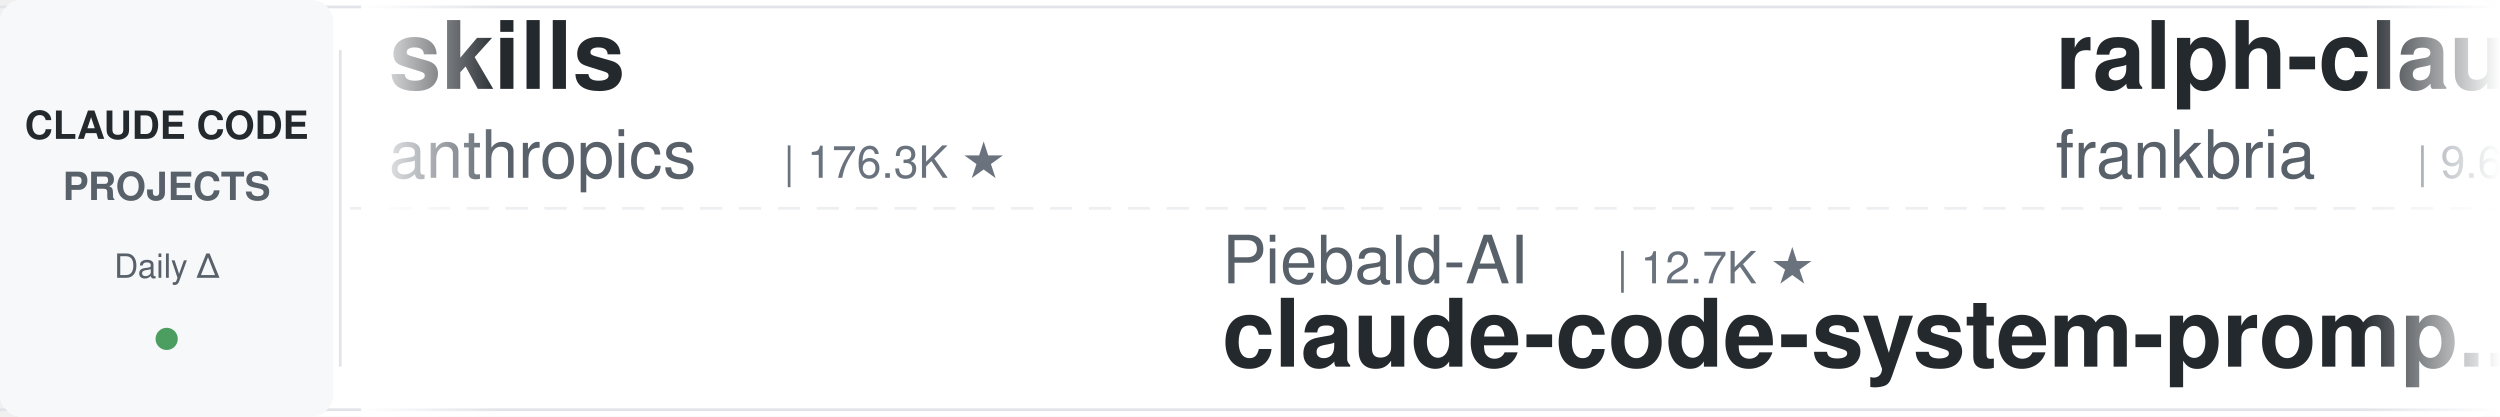
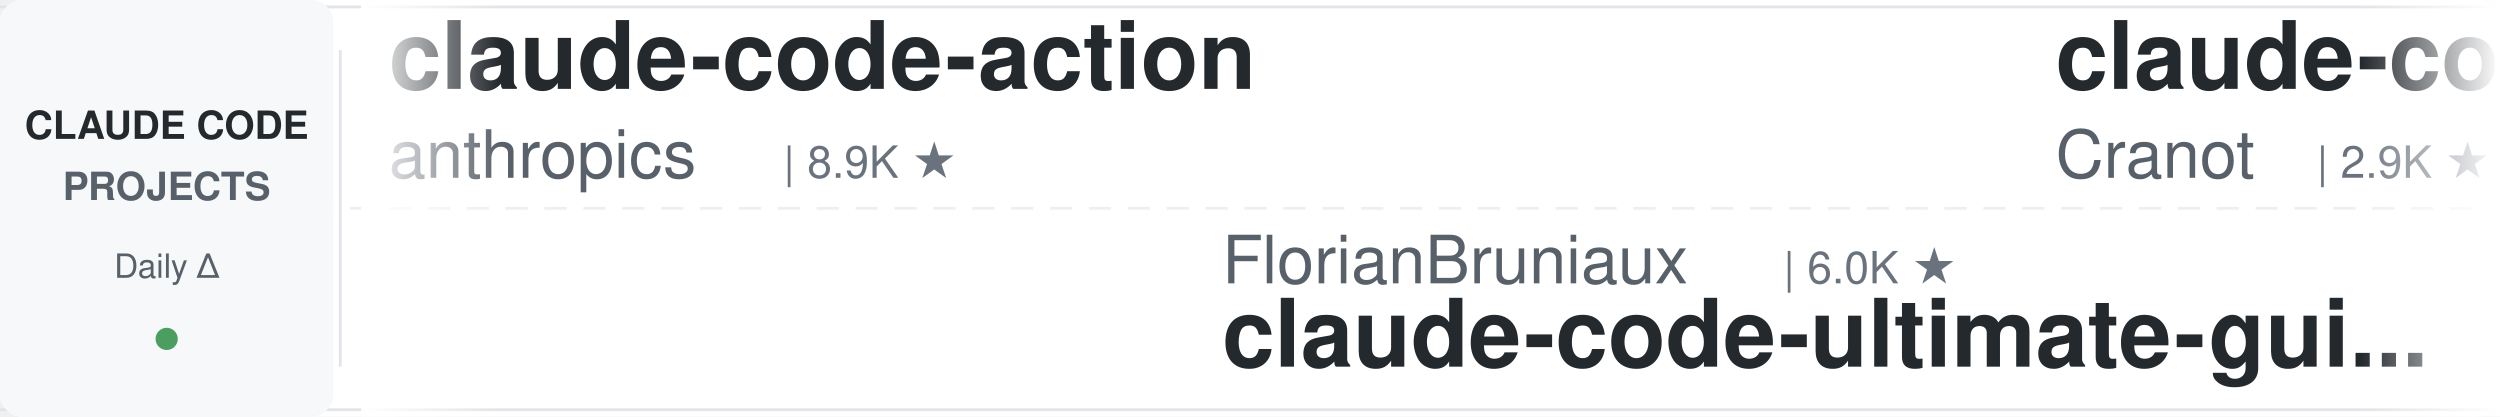
<svg xmlns="http://www.w3.org/2000/svg" width="900" height="150">
  <defs>
    <linearGradient id="leftFade" x1="0%" y1="0%" x2="100%" y2="0%">
      <stop offset="0%" style="stop-color:#ffffff;stop-opacity:1" />
      <stop offset="100%" style="stop-color:#ffffff;stop-opacity:0" />
    </linearGradient>
    <linearGradient id="rightFade" x1="0%" y1="0%" x2="100%" y2="0%">
      <stop offset="0%" style="stop-color:#ffffff;stop-opacity:0" />
      <stop offset="100%" style="stop-color:#ffffff;stop-opacity:1" />
    </linearGradient>
  </defs>
  <rect width="900" height="150" fill="#ffffff" rx="8" />
  <rect x="0" y="2" width="900" height="1" fill="#e1e4e8" />
  <rect x="0" y="147" width="900" height="1" fill="#e1e4e8" />
  <line x1="0" y1="75" x2="900" y2="75" stroke="#e1e4e8" stroke-width="1" stroke-dasharray="8 6" opacity="0.6" />
  <rect x="0" y="0" width="120" height="150" fill="#f6f8fa" rx="8" />
  <text x="60" y="50" font-family="-apple-system, BlinkMacSystemFont, 'Segoe UI', Helvetica, Arial, sans-serif" font-size="14" font-weight="600" fill="#24292e" text-anchor="middle">CLAUDE CODE</text>
  <text x="60" y="72" font-family="-apple-system, BlinkMacSystemFont, 'Segoe UI', Helvetica, Arial, sans-serif" font-size="14" font-weight="600" fill="#586069" text-anchor="middle">PROJECTS</text>
  <text x="60" y="100" font-family="-apple-system, BlinkMacSystemFont, 'Segoe UI', Helvetica, Arial, sans-serif" font-size="12" font-weight="500" fill="#586069" text-anchor="middle">Daily Δ</text>
  <circle cx="60" cy="122" r="4" fill="#22863a" opacity="0.8" />
  <rect x="122" y="18" width="1" height="114" fill="#e1e4e8" />
  <clipPath id="tickerClip">
    <rect x="130" y="0" width="770" height="150" />
  </clipPath>
  <g clip-path="url(#tickerClip)">
    <g id="tickerItems">
      <animateTransform attributeName="transform" attributeType="XML" type="translate" from="0 0" to="-3000 0" dur="54s" repeatCount="indefinite" />
      <g transform="translate(0, 0)">
-         <text x="140" y="32" font-family="-apple-system, BlinkMacSystemFont, 'Segoe UI', Helvetica, Arial, sans-serif" font-size="34" font-weight="600" fill="#24292e">skills</text>
+         <text x="140" y="32" font-family="-apple-system, BlinkMacSystemFont, 'Segoe UI', Helvetica, Arial, sans-serif" font-size="34" font-weight="600" fill="#24292e">claude-code-action</text>
        <text x="140" y="64" font-family="-apple-system, BlinkMacSystemFont, 'Segoe UI', Helvetica, Arial, sans-serif" font-size="24" font-weight="400" fill="#586069">anthropics</text>
-         <text x="282" y="64" font-family="-apple-system, BlinkMacSystemFont, 'Segoe UI', Helvetica, Arial, sans-serif" font-size="16" font-weight="500" fill="#6a737d">| 176.3K ★</text>
+         <text x="282" y="64" font-family="-apple-system, BlinkMacSystemFont, 'Segoe UI', Helvetica, Arial, sans-serif" font-size="16" font-weight="500" fill="#6a737d">| 8.9K ★</text>
      </g>
      <g transform="translate(300, 0)">
-         <text x="140" y="102" font-family="-apple-system, BlinkMacSystemFont, 'Segoe UI', Helvetica, Arial, sans-serif" font-size="24" font-weight="400" fill="#586069">Piebald-AI</text>
-         <text x="282" y="102" font-family="-apple-system, BlinkMacSystemFont, 'Segoe UI', Helvetica, Arial, sans-serif" font-size="16" font-weight="500" fill="#6a737d">| 12.7K ★</text>
-         <text x="140" y="132" font-family="-apple-system, BlinkMacSystemFont, 'Segoe UI', Helvetica, Arial, sans-serif" font-size="34" font-weight="600" fill="#24292e">claude-code-system-promp...</text>
+         <text x="140" y="102" font-family="-apple-system, BlinkMacSystemFont, 'Segoe UI', Helvetica, Arial, sans-serif" font-size="24" font-weight="400" fill="#586069">FlorianBruniaux</text>
+         <text x="342" y="102" font-family="-apple-system, BlinkMacSystemFont, 'Segoe UI', Helvetica, Arial, sans-serif" font-size="16" font-weight="500" fill="#6a737d">| 6.0K ★</text>
+         <text x="140" y="132" font-family="-apple-system, BlinkMacSystemFont, 'Segoe UI', Helvetica, Arial, sans-serif" font-size="34" font-weight="600" fill="#24292e">claude-code-ultimate-gui...</text>
      </g>
      <g transform="translate(600, 0)">
-         <text x="140" y="32" font-family="-apple-system, BlinkMacSystemFont, 'Segoe UI', Helvetica, Arial, sans-serif" font-size="34" font-weight="600" fill="#24292e">ralph-claude-code</text>
-         <text x="140" y="64" font-family="-apple-system, BlinkMacSystemFont, 'Segoe UI', Helvetica, Arial, sans-serif" font-size="24" font-weight="400" fill="#586069">frankbria</text>
-         <text x="270" y="64" font-family="-apple-system, BlinkMacSystemFont, 'Segoe UI', Helvetica, Arial, sans-serif" font-size="16" font-weight="500" fill="#6a737d">| 9.6K ★</text>
+         <text x="140" y="32" font-family="-apple-system, BlinkMacSystemFont, 'Segoe UI', Helvetica, Arial, sans-serif" font-size="34" font-weight="600" fill="#24292e">claude-code-guide</text>
+         <text x="140" y="64" font-family="-apple-system, BlinkMacSystemFont, 'Segoe UI', Helvetica, Arial, sans-serif" font-size="24" font-weight="400" fill="#586069">Cranot</text>
+         <text x="234" y="64" font-family="-apple-system, BlinkMacSystemFont, 'Segoe UI', Helvetica, Arial, sans-serif" font-size="16" font-weight="500" fill="#6a737d">| 2.9K ★</text>
      </g>
      <g transform="translate(900, 0)">
-         <text x="140" y="102" font-family="-apple-system, BlinkMacSystemFont, 'Segoe UI', Helvetica, Arial, sans-serif" font-size="24" font-weight="400" fill="#586069">huangserva</text>
-         <text x="282" y="102" font-family="-apple-system, BlinkMacSystemFont, 'Segoe UI', Helvetica, Arial, sans-serif" font-size="16" font-weight="500" fill="#6a737d">| 628 ★</text>
-         <text x="140" y="132" font-family="-apple-system, BlinkMacSystemFont, 'Segoe UI', Helvetica, Arial, sans-serif" font-size="34" font-weight="600" fill="#24292e">claude-code-cli</text>
+         <text x="140" y="102" font-family="-apple-system, BlinkMacSystemFont, 'Segoe UI', Helvetica, Arial, sans-serif" font-size="24" font-weight="400" fill="#586069">diet103</text>
+         <text x="246" y="102" font-family="-apple-system, BlinkMacSystemFont, 'Segoe UI', Helvetica, Arial, sans-serif" font-size="16" font-weight="500" fill="#6a737d">| 10.0K ★</text>
+         <text x="140" y="132" font-family="-apple-system, BlinkMacSystemFont, 'Segoe UI', Helvetica, Arial, sans-serif" font-size="34" font-weight="600" fill="#24292e">claude-code-infrastructu...</text>
      </g>
      <g transform="translate(1200, 0)">
-         <text x="140" y="32" font-family="-apple-system, BlinkMacSystemFont, 'Segoe UI', Helvetica, Arial, sans-serif" font-size="34" font-weight="600" fill="#24292e">claude-code-infrastructu...</text>
-         <text x="140" y="64" font-family="-apple-system, BlinkMacSystemFont, 'Segoe UI', Helvetica, Arial, sans-serif" font-size="24" font-weight="400" fill="#586069">diet103</text>
-         <text x="246" y="64" font-family="-apple-system, BlinkMacSystemFont, 'Segoe UI', Helvetica, Arial, sans-serif" font-size="16" font-weight="500" fill="#6a737d">| 10.0K ★</text>
+         <text x="140" y="32" font-family="-apple-system, BlinkMacSystemFont, 'Segoe UI', Helvetica, Arial, sans-serif" font-size="34" font-weight="600" fill="#24292e">claude-code-from-scratch</text>
+         <text x="140" y="64" font-family="-apple-system, BlinkMacSystemFont, 'Segoe UI', Helvetica, Arial, sans-serif" font-size="24" font-weight="400" fill="#586069">Windy3f3f3f3f</text>
+         <text x="318" y="64" font-family="-apple-system, BlinkMacSystemFont, 'Segoe UI', Helvetica, Arial, sans-serif" font-size="16" font-weight="500" fill="#6a737d">| 2.7K ★</text>
      </g>
      <g transform="translate(1500, 0)">
+         <text x="140" y="102" font-family="-apple-system, BlinkMacSystemFont, 'Segoe UI', Helvetica, Arial, sans-serif" font-size="24" font-weight="400" fill="#586069">daymade</text>
+         <text x="246" y="102" font-family="-apple-system, BlinkMacSystemFont, 'Segoe UI', Helvetica, Arial, sans-serif" font-size="16" font-weight="500" fill="#6a737d">| 1.4K ★</text>
+         <text x="140" y="132" font-family="-apple-system, BlinkMacSystemFont, 'Segoe UI', Helvetica, Arial, sans-serif" font-size="34" font-weight="600" fill="#24292e">claude-code-skills</text>
+       </g>
+       <g transform="translate(1800, 0)">
+         <text x="140" y="32" font-family="-apple-system, BlinkMacSystemFont, 'Segoe UI', Helvetica, Arial, sans-serif" font-size="34" font-weight="600" fill="#24292e">ECC</text>
+         <text x="140" y="64" font-family="-apple-system, BlinkMacSystemFont, 'Segoe UI', Helvetica, Arial, sans-serif" font-size="24" font-weight="400" fill="#586069">affaan-m</text>
+         <text x="258" y="64" font-family="-apple-system, BlinkMacSystemFont, 'Segoe UI', Helvetica, Arial, sans-serif" font-size="16" font-weight="500" fill="#6a737d">| 258.5K ★</text>
+       </g>
+       <g transform="translate(2100, 0)">
+         <text x="140" y="102" font-family="-apple-system, BlinkMacSystemFont, 'Segoe UI', Helvetica, Arial, sans-serif" font-size="24" font-weight="400" fill="#586069">https-deeplearning-ai</text>
+         <text x="414" y="102" font-family="-apple-system, BlinkMacSystemFont, 'Segoe UI', Helvetica, Arial, sans-serif" font-size="16" font-weight="500" fill="#6a737d">| 548 ★</text>
+         <text x="140" y="132" font-family="-apple-system, BlinkMacSystemFont, 'Segoe UI', Helvetica, Arial, sans-serif" font-size="34" font-weight="600" fill="#24292e">sc-claude-code-files</text>
+       </g>
+       <g transform="translate(2400, 0)">
+         <text x="140" y="32" font-family="-apple-system, BlinkMacSystemFont, 'Segoe UI', Helvetica, Arial, sans-serif" font-size="34" font-weight="600" fill="#24292e">claude-code-proxy</text>
+         <text x="140" y="64" font-family="-apple-system, BlinkMacSystemFont, 'Segoe UI', Helvetica, Arial, sans-serif" font-size="24" font-weight="400" fill="#586069">fuergaosi233</text>
+         <text x="306" y="64" font-family="-apple-system, BlinkMacSystemFont, 'Segoe UI', Helvetica, Arial, sans-serif" font-size="16" font-weight="500" fill="#6a737d">| 2.8K ★</text>
+       </g>
+       <g transform="translate(2700, 0)">
        <text x="140" y="102" font-family="-apple-system, BlinkMacSystemFont, 'Segoe UI', Helvetica, Arial, sans-serif" font-size="24" font-weight="400" fill="#586069">Yuyz0112</text>
        <text x="258" y="102" font-family="-apple-system, BlinkMacSystemFont, 'Segoe UI', Helvetica, Arial, sans-serif" font-size="16" font-weight="500" fill="#6a737d">| 2.4K ★</text>
        <text x="140" y="132" font-family="-apple-system, BlinkMacSystemFont, 'Segoe UI', Helvetica, Arial, sans-serif" font-size="34" font-weight="600" fill="#24292e">claude-code-reverse</text>
      </g>
-       <g transform="translate(1800, 0)">
-         <text x="140" y="32" font-family="-apple-system, BlinkMacSystemFont, 'Segoe UI', Helvetica, Arial, sans-serif" font-size="34" font-weight="600" fill="#24292e">claude-code-harness</text>
-         <text x="140" y="64" font-family="-apple-system, BlinkMacSystemFont, 'Segoe UI', Helvetica, Arial, sans-serif" font-size="24" font-weight="400" fill="#586069">Chachamaru127</text>
-         <text x="318" y="64" font-family="-apple-system, BlinkMacSystemFont, 'Segoe UI', Helvetica, Arial, sans-serif" font-size="16" font-weight="500" fill="#6a737d">| 3.1K ★</text>
-       </g>
-       <g transform="translate(2100, 0)">
-         <text x="140" y="102" font-family="-apple-system, BlinkMacSystemFont, 'Segoe UI', Helvetica, Arial, sans-serif" font-size="24" font-weight="400" fill="#586069">anthropics</text>
-         <text x="282" y="102" font-family="-apple-system, BlinkMacSystemFont, 'Segoe UI', Helvetica, Arial, sans-serif" font-size="16" font-weight="500" fill="#6a737d">| 8.9K ★</text>
-         <text x="140" y="132" font-family="-apple-system, BlinkMacSystemFont, 'Segoe UI', Helvetica, Arial, sans-serif" font-size="34" font-weight="600" fill="#24292e">claude-code-action</text>
-       </g>
-       <g transform="translate(2400, 0)">
-         <text x="140" y="32" font-family="-apple-system, BlinkMacSystemFont, 'Segoe UI', Helvetica, Arial, sans-serif" font-size="34" font-weight="600" fill="#24292e">claude-code-analysis</text>
-         <text x="140" y="64" font-family="-apple-system, BlinkMacSystemFont, 'Segoe UI', Helvetica, Arial, sans-serif" font-size="24" font-weight="400" fill="#586069">liuup</text>
-         <text x="222" y="64" font-family="-apple-system, BlinkMacSystemFont, 'Segoe UI', Helvetica, Arial, sans-serif" font-size="16" font-weight="500" fill="#6a737d">| 3.9K ★</text>
-       </g>
-       <g transform="translate(2700, 0)">
-         <text x="140" y="102" font-family="-apple-system, BlinkMacSystemFont, 'Segoe UI', Helvetica, Arial, sans-serif" font-size="24" font-weight="400" fill="#586069">krusemediallc</text>
-         <text x="318" y="102" font-family="-apple-system, BlinkMacSystemFont, 'Segoe UI', Helvetica, Arial, sans-serif" font-size="16" font-weight="500" fill="#6a737d">| 1.5K ★</text>
-         <text x="140" y="132" font-family="-apple-system, BlinkMacSystemFont, 'Segoe UI', Helvetica, Arial, sans-serif" font-size="34" font-weight="600" fill="#24292e">arcads-claude-code</text>
-       </g>
      <g transform="translate(3000, 0)">
-         <text x="140" y="32" font-family="-apple-system, BlinkMacSystemFont, 'Segoe UI', Helvetica, Arial, sans-serif" font-size="34" font-weight="600" fill="#24292e">skills</text>
+         <text x="140" y="32" font-family="-apple-system, BlinkMacSystemFont, 'Segoe UI', Helvetica, Arial, sans-serif" font-size="34" font-weight="600" fill="#24292e">claude-code-action</text>
        <text x="140" y="64" font-family="-apple-system, BlinkMacSystemFont, 'Segoe UI', Helvetica, Arial, sans-serif" font-size="24" font-weight="400" fill="#586069">anthropics</text>
-         <text x="282" y="64" font-family="-apple-system, BlinkMacSystemFont, 'Segoe UI', Helvetica, Arial, sans-serif" font-size="16" font-weight="500" fill="#6a737d">| 176.3K ★</text>
+         <text x="282" y="64" font-family="-apple-system, BlinkMacSystemFont, 'Segoe UI', Helvetica, Arial, sans-serif" font-size="16" font-weight="500" fill="#6a737d">| 8.9K ★</text>
      </g>
      <g transform="translate(3300, 0)">
-         <text x="140" y="102" font-family="-apple-system, BlinkMacSystemFont, 'Segoe UI', Helvetica, Arial, sans-serif" font-size="24" font-weight="400" fill="#586069">Piebald-AI</text>
-         <text x="282" y="102" font-family="-apple-system, BlinkMacSystemFont, 'Segoe UI', Helvetica, Arial, sans-serif" font-size="16" font-weight="500" fill="#6a737d">| 12.7K ★</text>
-         <text x="140" y="132" font-family="-apple-system, BlinkMacSystemFont, 'Segoe UI', Helvetica, Arial, sans-serif" font-size="34" font-weight="600" fill="#24292e">claude-code-system-promp...</text>
+         <text x="140" y="102" font-family="-apple-system, BlinkMacSystemFont, 'Segoe UI', Helvetica, Arial, sans-serif" font-size="24" font-weight="400" fill="#586069">FlorianBruniaux</text>
+         <text x="342" y="102" font-family="-apple-system, BlinkMacSystemFont, 'Segoe UI', Helvetica, Arial, sans-serif" font-size="16" font-weight="500" fill="#6a737d">| 6.0K ★</text>
+         <text x="140" y="132" font-family="-apple-system, BlinkMacSystemFont, 'Segoe UI', Helvetica, Arial, sans-serif" font-size="34" font-weight="600" fill="#24292e">claude-code-ultimate-gui...</text>
      </g>
      <g transform="translate(3600, 0)">
-         <text x="140" y="32" font-family="-apple-system, BlinkMacSystemFont, 'Segoe UI', Helvetica, Arial, sans-serif" font-size="34" font-weight="600" fill="#24292e">ralph-claude-code</text>
-         <text x="140" y="64" font-family="-apple-system, BlinkMacSystemFont, 'Segoe UI', Helvetica, Arial, sans-serif" font-size="24" font-weight="400" fill="#586069">frankbria</text>
-         <text x="270" y="64" font-family="-apple-system, BlinkMacSystemFont, 'Segoe UI', Helvetica, Arial, sans-serif" font-size="16" font-weight="500" fill="#6a737d">| 9.6K ★</text>
+         <text x="140" y="32" font-family="-apple-system, BlinkMacSystemFont, 'Segoe UI', Helvetica, Arial, sans-serif" font-size="34" font-weight="600" fill="#24292e">claude-code-guide</text>
+         <text x="140" y="64" font-family="-apple-system, BlinkMacSystemFont, 'Segoe UI', Helvetica, Arial, sans-serif" font-size="24" font-weight="400" fill="#586069">Cranot</text>
+         <text x="234" y="64" font-family="-apple-system, BlinkMacSystemFont, 'Segoe UI', Helvetica, Arial, sans-serif" font-size="16" font-weight="500" fill="#6a737d">| 2.9K ★</text>
      </g>
      <g transform="translate(3900, 0)">
-         <text x="140" y="102" font-family="-apple-system, BlinkMacSystemFont, 'Segoe UI', Helvetica, Arial, sans-serif" font-size="24" font-weight="400" fill="#586069">huangserva</text>
-         <text x="282" y="102" font-family="-apple-system, BlinkMacSystemFont, 'Segoe UI', Helvetica, Arial, sans-serif" font-size="16" font-weight="500" fill="#6a737d">| 628 ★</text>
-         <text x="140" y="132" font-family="-apple-system, BlinkMacSystemFont, 'Segoe UI', Helvetica, Arial, sans-serif" font-size="34" font-weight="600" fill="#24292e">claude-code-cli</text>
+         <text x="140" y="102" font-family="-apple-system, BlinkMacSystemFont, 'Segoe UI', Helvetica, Arial, sans-serif" font-size="24" font-weight="400" fill="#586069">diet103</text>
+         <text x="246" y="102" font-family="-apple-system, BlinkMacSystemFont, 'Segoe UI', Helvetica, Arial, sans-serif" font-size="16" font-weight="500" fill="#6a737d">| 10.0K ★</text>
+         <text x="140" y="132" font-family="-apple-system, BlinkMacSystemFont, 'Segoe UI', Helvetica, Arial, sans-serif" font-size="34" font-weight="600" fill="#24292e">claude-code-infrastructu...</text>
      </g>
    </g>
  </g>
  <rect x="130" y="0" width="50" height="150" fill="url(#leftFade)" />
  <rect x="850" y="0" width="50" height="150" fill="url(#rightFade)" />
</svg>
